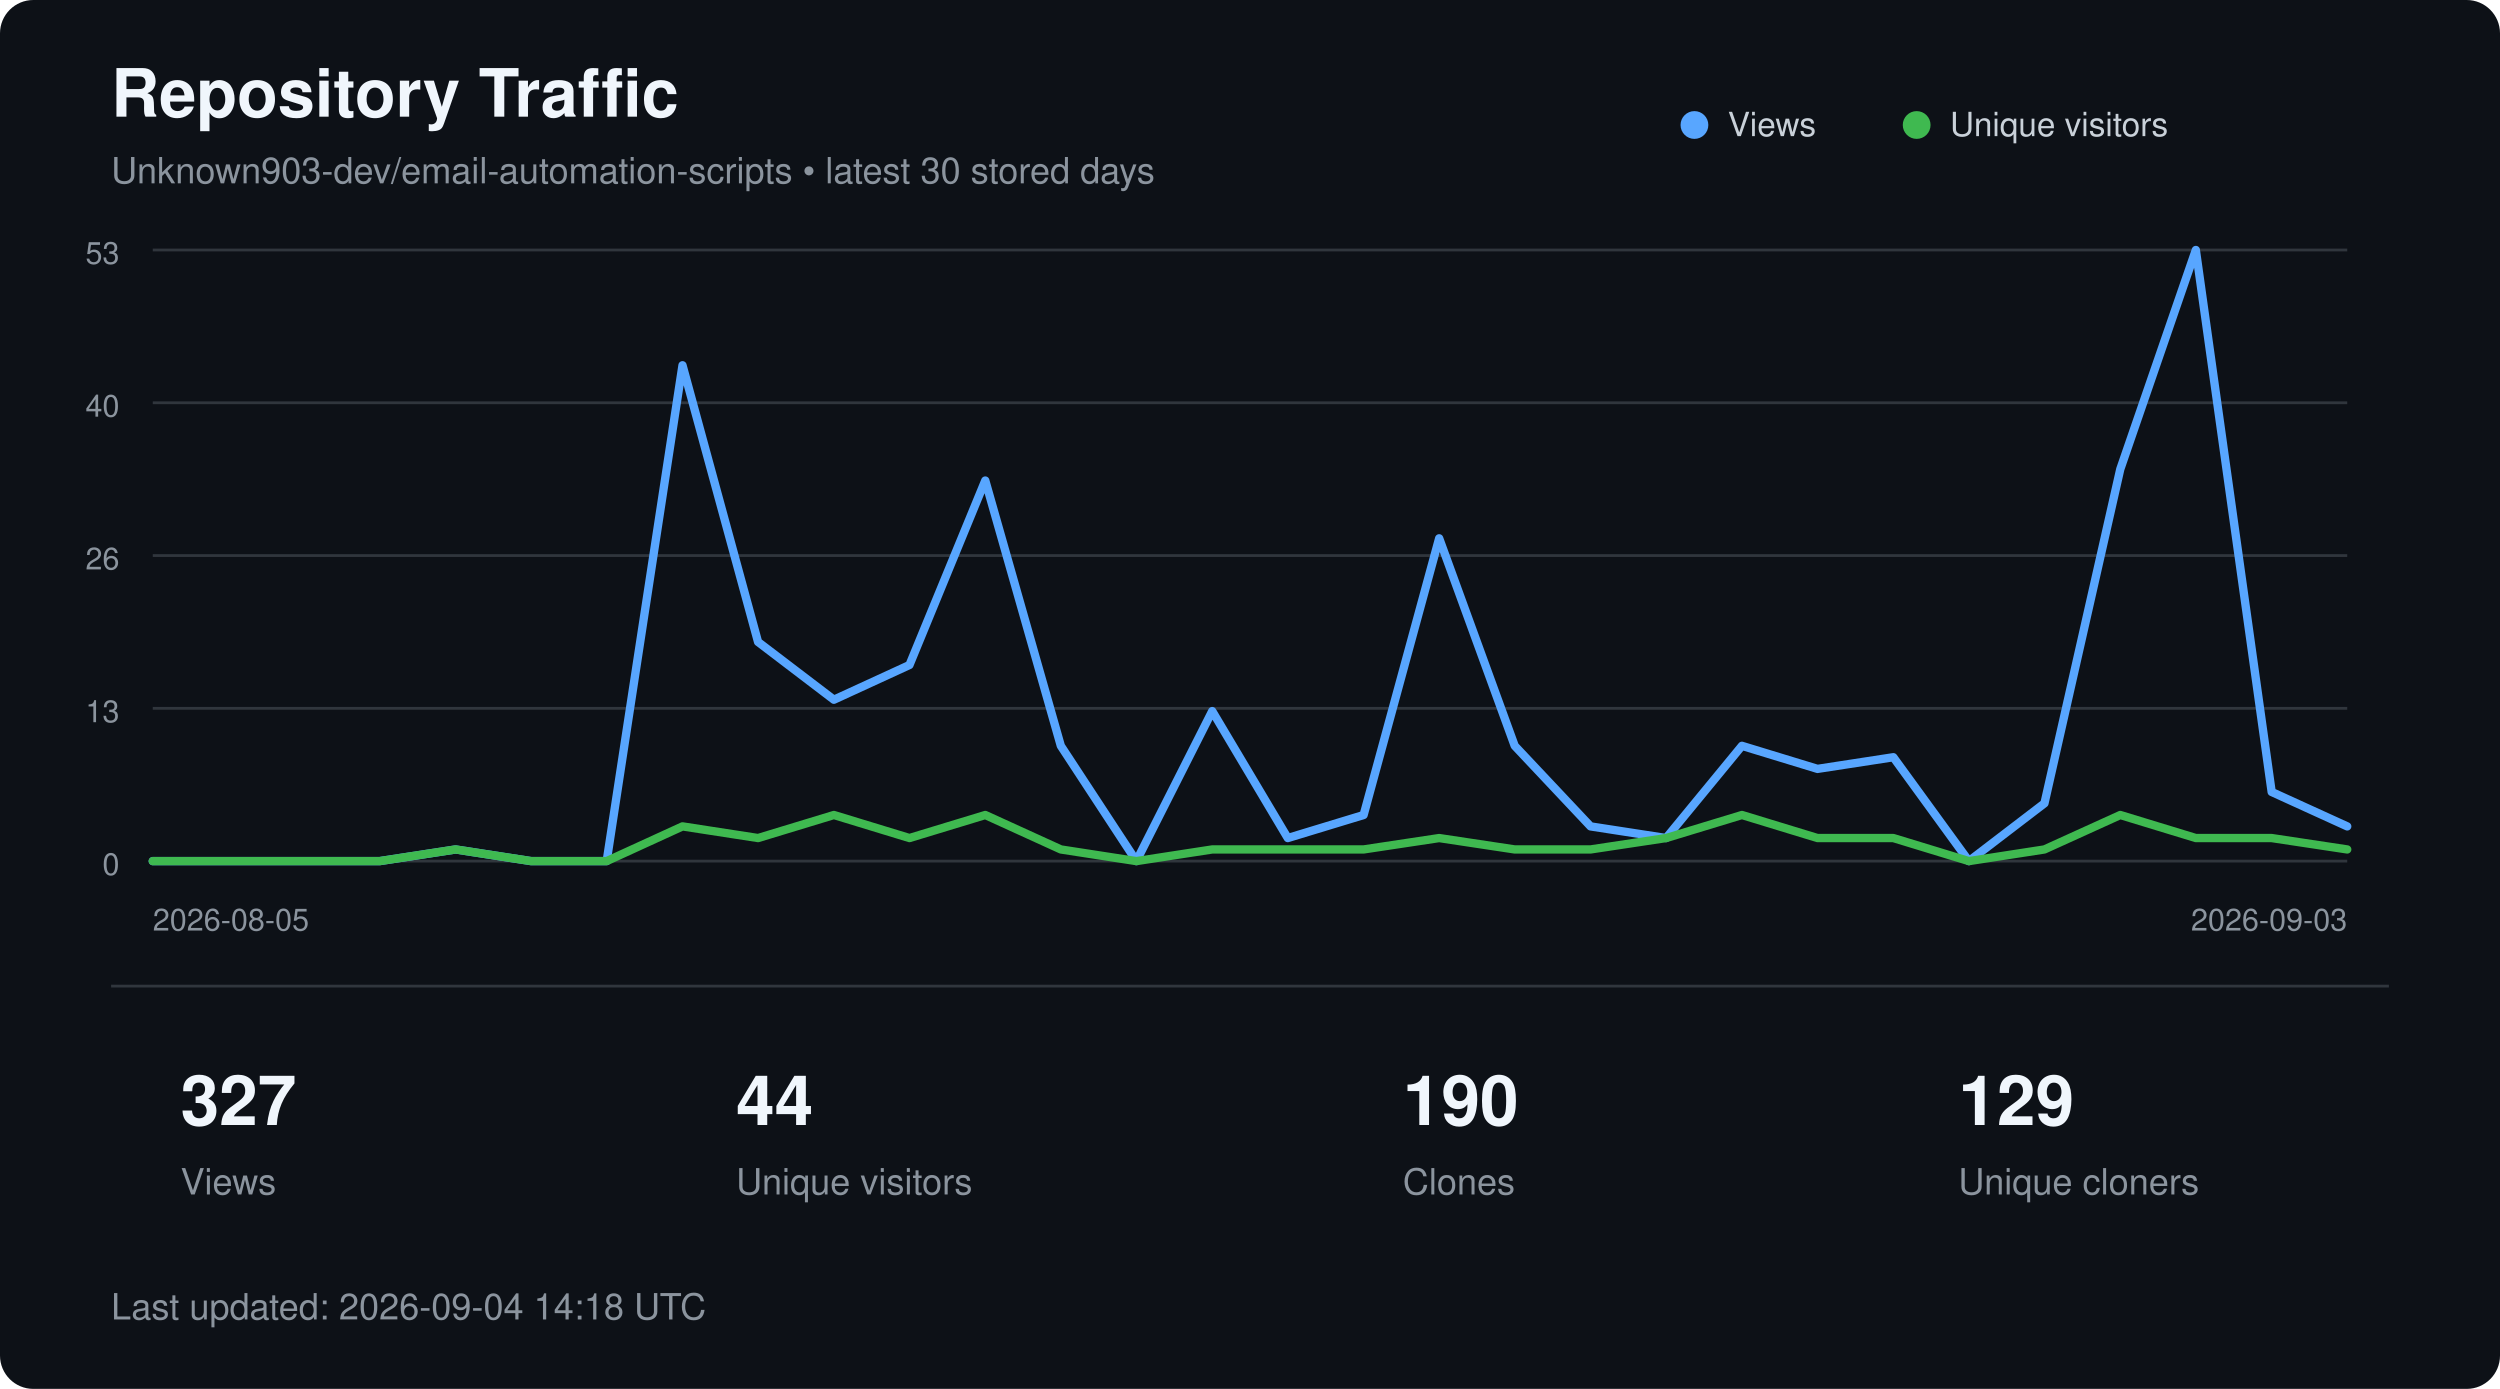
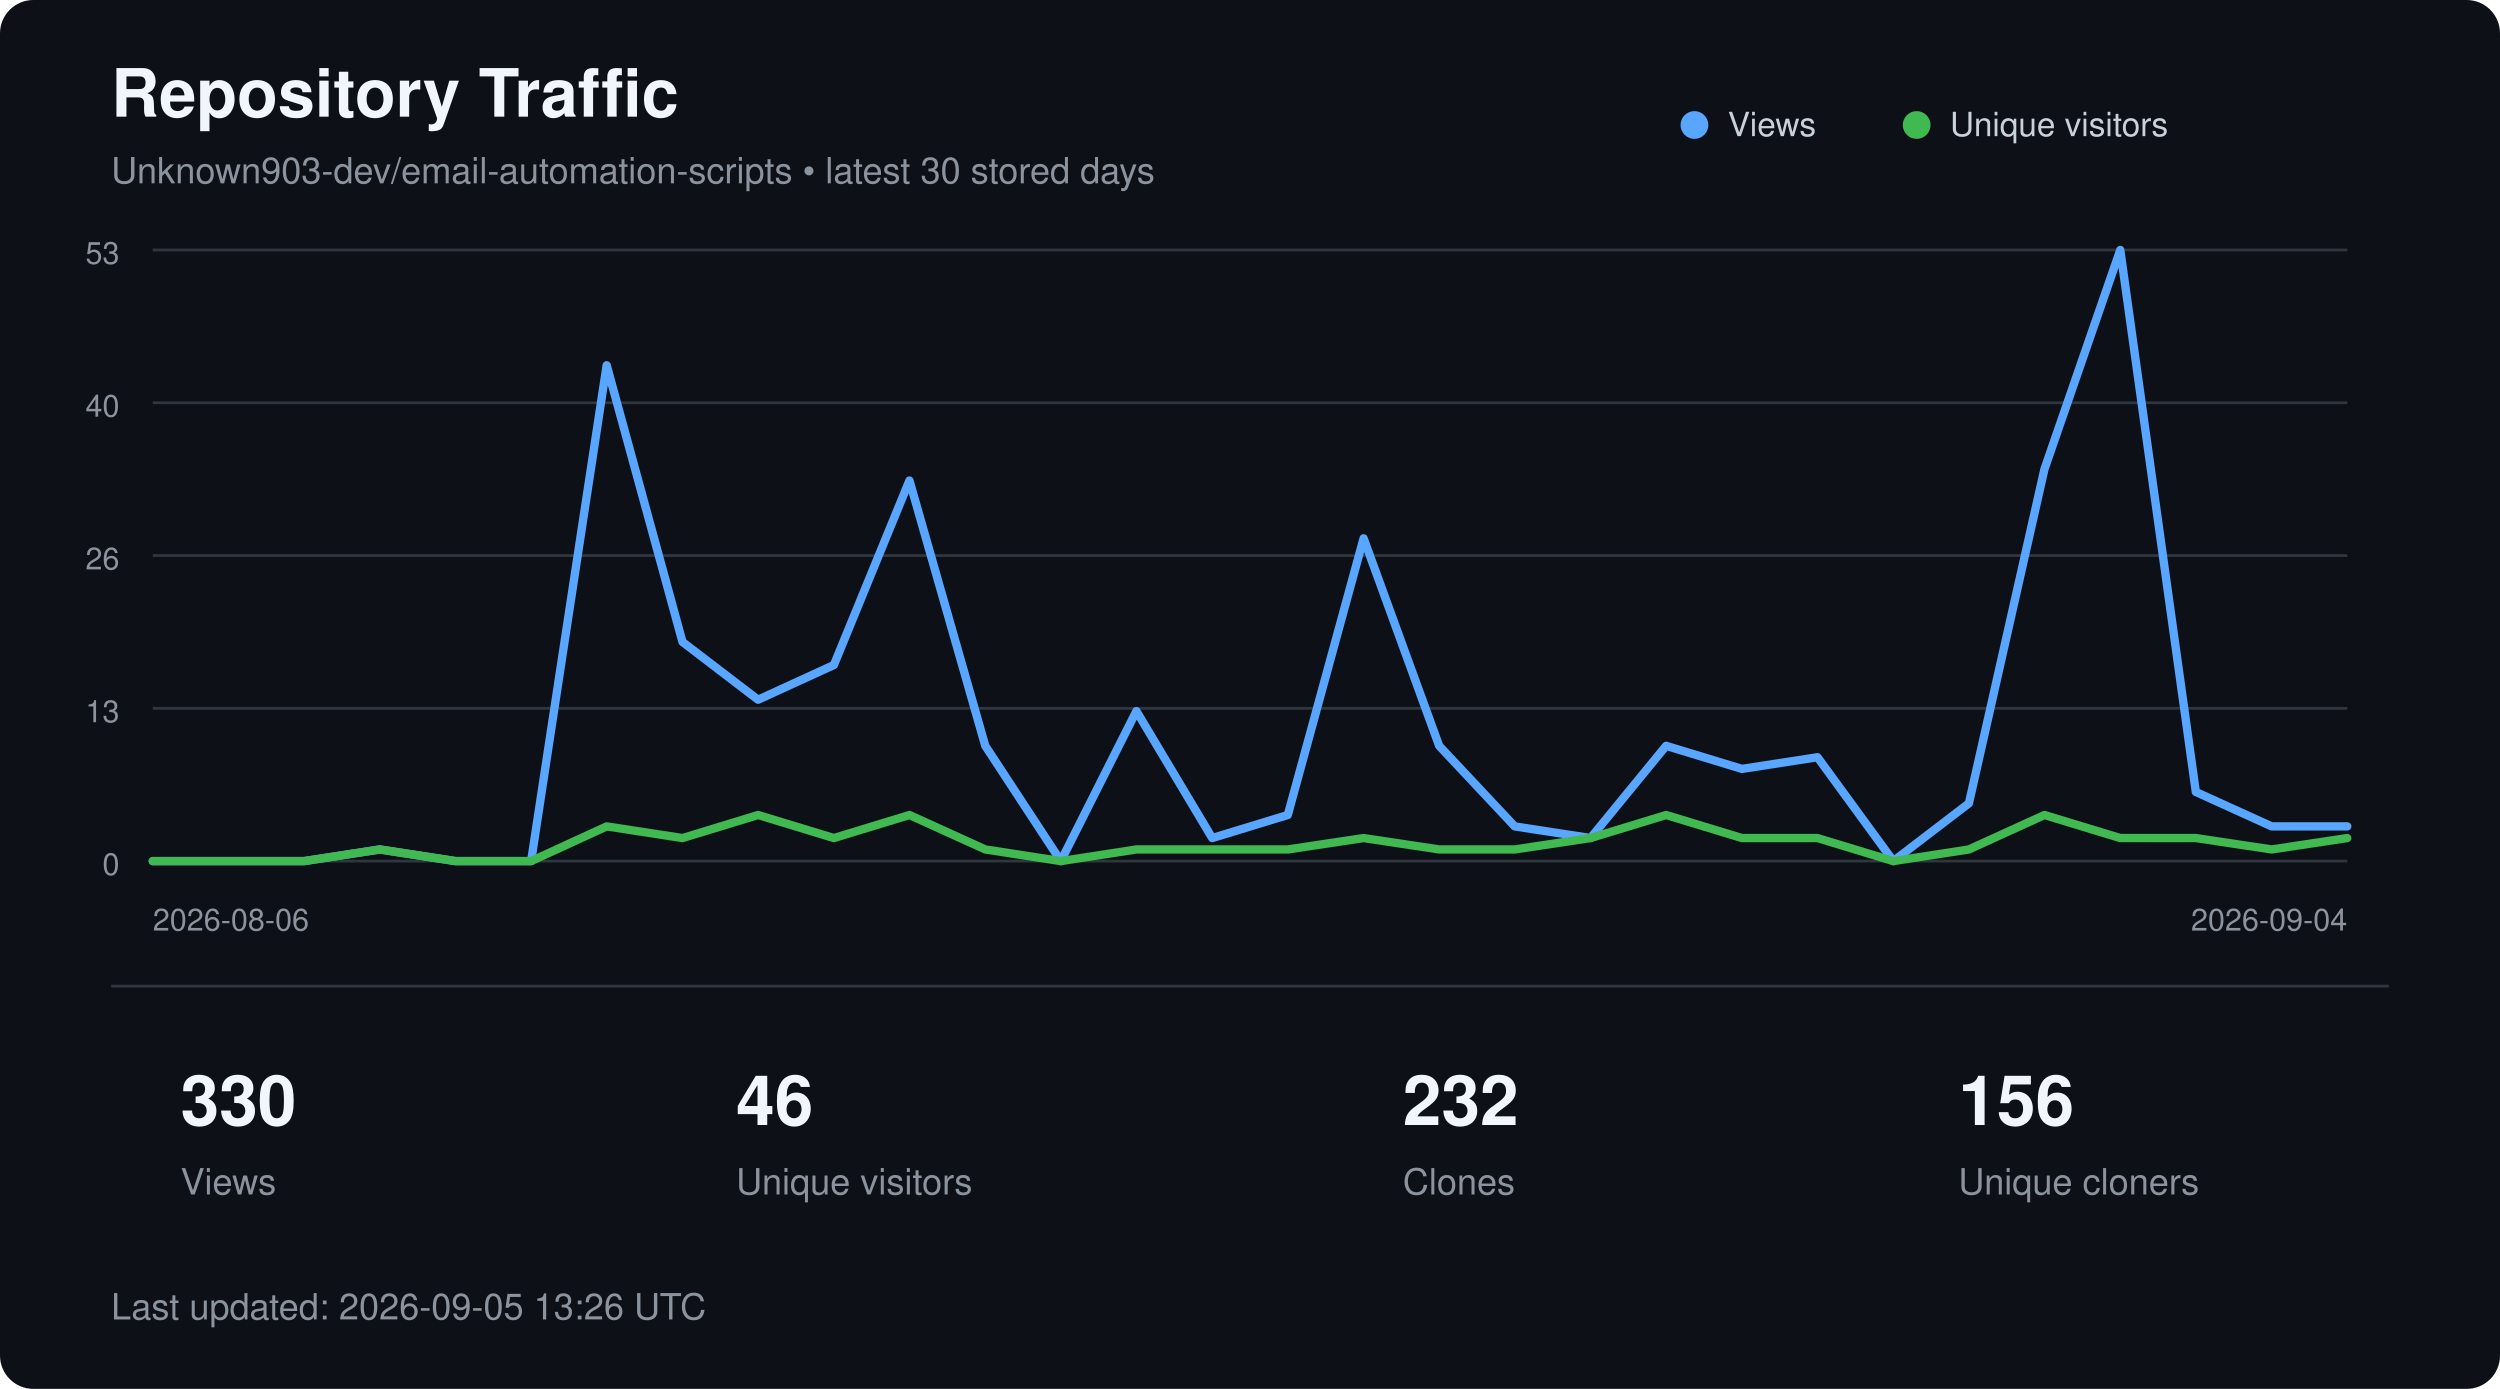
<svg xmlns="http://www.w3.org/2000/svg" width="900" height="500" viewBox="0 0 900 500" role="img" aria-labelledby="title description">
  <style>
        text {
            font-family:
                -apple-system,
                BlinkMacSystemFont,
                "Segoe UI",
                Helvetica,
                Arial,
                sans-serif;
        }

        .title {
            fill: #f0f6fc;
            font-size: 24px;
            font-weight: 600;
        }

        .subtitle {
            fill: #8b949e;
            font-size: 13px;
        }

        .axis {
            fill: #8b949e;
            font-size: 11px;
        }

        .metric {
            fill: #f0f6fc;
            font-size: 25px;
            font-weight: 600;
        }

        .metric-label {
            fill: #8b949e;
            font-size: 13px;
        }

        .legend {
            fill: #c9d1d9;
            font-size: 12px;
        }
    </style>
  <rect width="900" height="500" rx="12" fill="#0d1117" />
  <text x="40" y="42" class="title">
        Repository Traffic
    </text>
  <text x="40" y="66" class="subtitle">
        Unknown903-dev/email-automation-scripts • latest 30 stored days
    </text>
  <line x1="55" y1="90.0" x2="845" y2="90.0" stroke="#30363d" stroke-width="1" />
  <text x="43" y="95.0" text-anchor="end" class="axis">53</text>
  <line x1="55" y1="145.0" x2="845" y2="145.0" stroke="#30363d" stroke-width="1" />
  <text x="43" y="150.0" text-anchor="end" class="axis">40</text>
  <line x1="55" y1="200.0" x2="845" y2="200.0" stroke="#30363d" stroke-width="1" />
  <text x="43" y="205.0" text-anchor="end" class="axis">26</text>
  <line x1="55" y1="255.0" x2="845" y2="255.0" stroke="#30363d" stroke-width="1" />
  <text x="43" y="260.0" text-anchor="end" class="axis">13</text>
  <line x1="55" y1="310.0" x2="845" y2="310.0" stroke="#30363d" stroke-width="1" />
  <text x="43" y="315.0" text-anchor="end" class="axis">0</text>
-   <polyline points="55.0,310.0 82.2,310.0 109.5,310.0 136.7,310.0 164.0,305.8 191.2,310.0 218.4,310.0 245.7,131.5 272.9,231.1 300.2,251.9 327.4,239.4 354.7,173.0 381.9,268.5 409.1,310.0 436.4,256.0 463.6,301.7 490.9,293.4 518.1,193.8 545.3,268.5 572.6,297.5 599.8,301.7 627.1,268.5 654.3,276.8 681.6,272.6 708.8,310.0 736.0,289.2 763.3,168.9 790.5,90.0 817.8,285.1 845.0,297.5" fill="none" stroke="#58a6ff" stroke-width="3" stroke-linecap="round" stroke-linejoin="round" />
-   <polyline points="55.0,310.0 82.2,310.0 109.5,310.0 136.7,310.0 164.0,305.8 191.2,310.0 218.4,310.0 245.7,297.5 272.9,301.7 300.2,293.4 327.4,301.7 354.7,293.4 381.9,305.8 409.1,310.0 436.4,305.8 463.6,305.8 490.9,305.8 518.1,301.7 545.3,305.8 572.6,305.8 599.8,301.7 627.1,293.4 654.3,301.7 681.6,301.7 708.8,310.0 736.0,305.8 763.3,293.4 790.5,301.7 817.8,301.7 845.0,305.8" fill="none" stroke="#3fb950" stroke-width="3" stroke-linecap="round" stroke-linejoin="round" />
+   <polyline points="55.0,310.0 82.2,310.0 109.5,310.0 136.7,305.8 164.0,310.0 191.2,310.0 218.4,131.5 245.7,231.1 272.9,251.9 300.2,239.4 327.4,173.0 354.7,268.5 381.9,310.0 409.1,256.0 436.4,301.7 463.6,293.4 490.9,193.8 518.1,268.5 545.3,297.5 572.6,301.7 599.8,268.5 627.1,276.8 654.3,272.6 681.6,310.0 708.8,289.2 736.0,168.9 763.3,90.0 790.5,285.1 817.8,297.5 845.0,297.5" fill="none" stroke="#58a6ff" stroke-width="3" stroke-linecap="round" stroke-linejoin="round" />
+   <polyline points="55.0,310.0 82.2,310.0 109.5,310.0 136.7,305.8 164.0,310.0 191.2,310.0 218.4,297.5 245.7,301.7 272.9,293.4 300.2,301.7 327.4,293.4 354.7,305.8 381.9,310.0 409.1,305.8 436.4,305.8 463.6,305.8 490.9,301.7 518.1,305.8 545.3,305.8 572.6,301.7 599.8,293.4 627.1,301.7 654.3,301.7 681.6,310.0 708.8,305.8 736.0,293.4 763.3,301.7 790.5,301.7 817.8,305.8 845.0,301.7" fill="none" stroke="#3fb950" stroke-width="3" stroke-linecap="round" stroke-linejoin="round" />
  <circle cx="610" cy="45" r="5" fill="#58a6ff" />
  <text x="622" y="49" class="legend">Views</text>
  <circle cx="690" cy="45" r="5" fill="#3fb950" />
  <text x="702" y="49" class="legend">Unique visitors</text>
  <text x="55" y="335" class="axis">
-         2026-08-05
+         2026-08-06
    </text>
  <text x="845" y="335" text-anchor="end" class="axis">
-         2026-09-03
+         2026-09-04
    </text>
  <line x1="40" y1="355" x2="860" y2="355" stroke="#30363d" />
-   <text x="65" y="405" class="metric">327</text>
+   <text x="65" y="405" class="metric">330</text>
  <text x="65" y="430" class="metric-label">Views</text>
-   <text x="265" y="405" class="metric">44</text>
+   <text x="265" y="405" class="metric">46</text>
  <text x="265" y="430" class="metric-label">Unique visitors</text>
-   <text x="505" y="405" class="metric">190</text>
+   <text x="505" y="405" class="metric">232</text>
  <text x="505" y="430" class="metric-label">Clones</text>
-   <text x="705" y="405" class="metric">129</text>
+   <text x="705" y="405" class="metric">156</text>
  <text x="705" y="430" class="metric-label">Unique cloners</text>
  <text x="40" y="475" class="subtitle">
-         Last updated: 2026-09-04 14:18 UTC
+         Last updated: 2026-09-05 13:26 UTC
    </text>
</svg>
